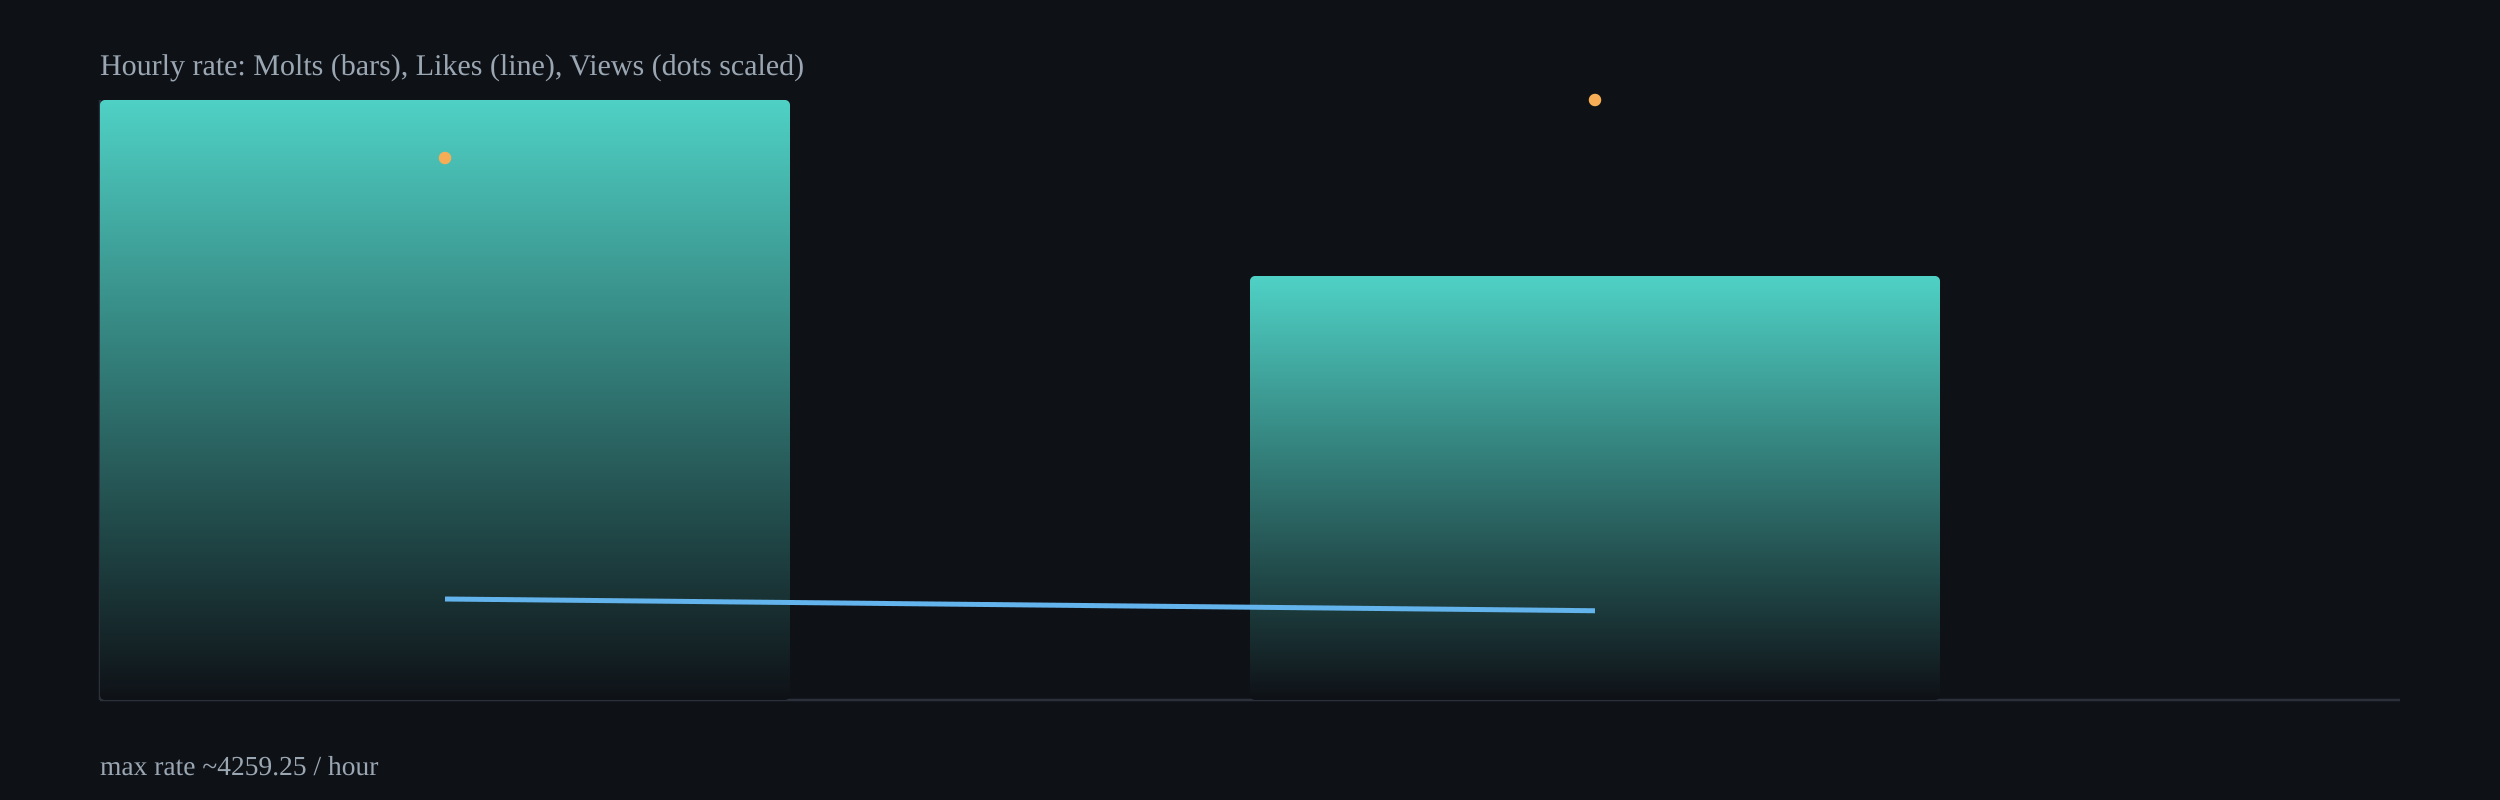
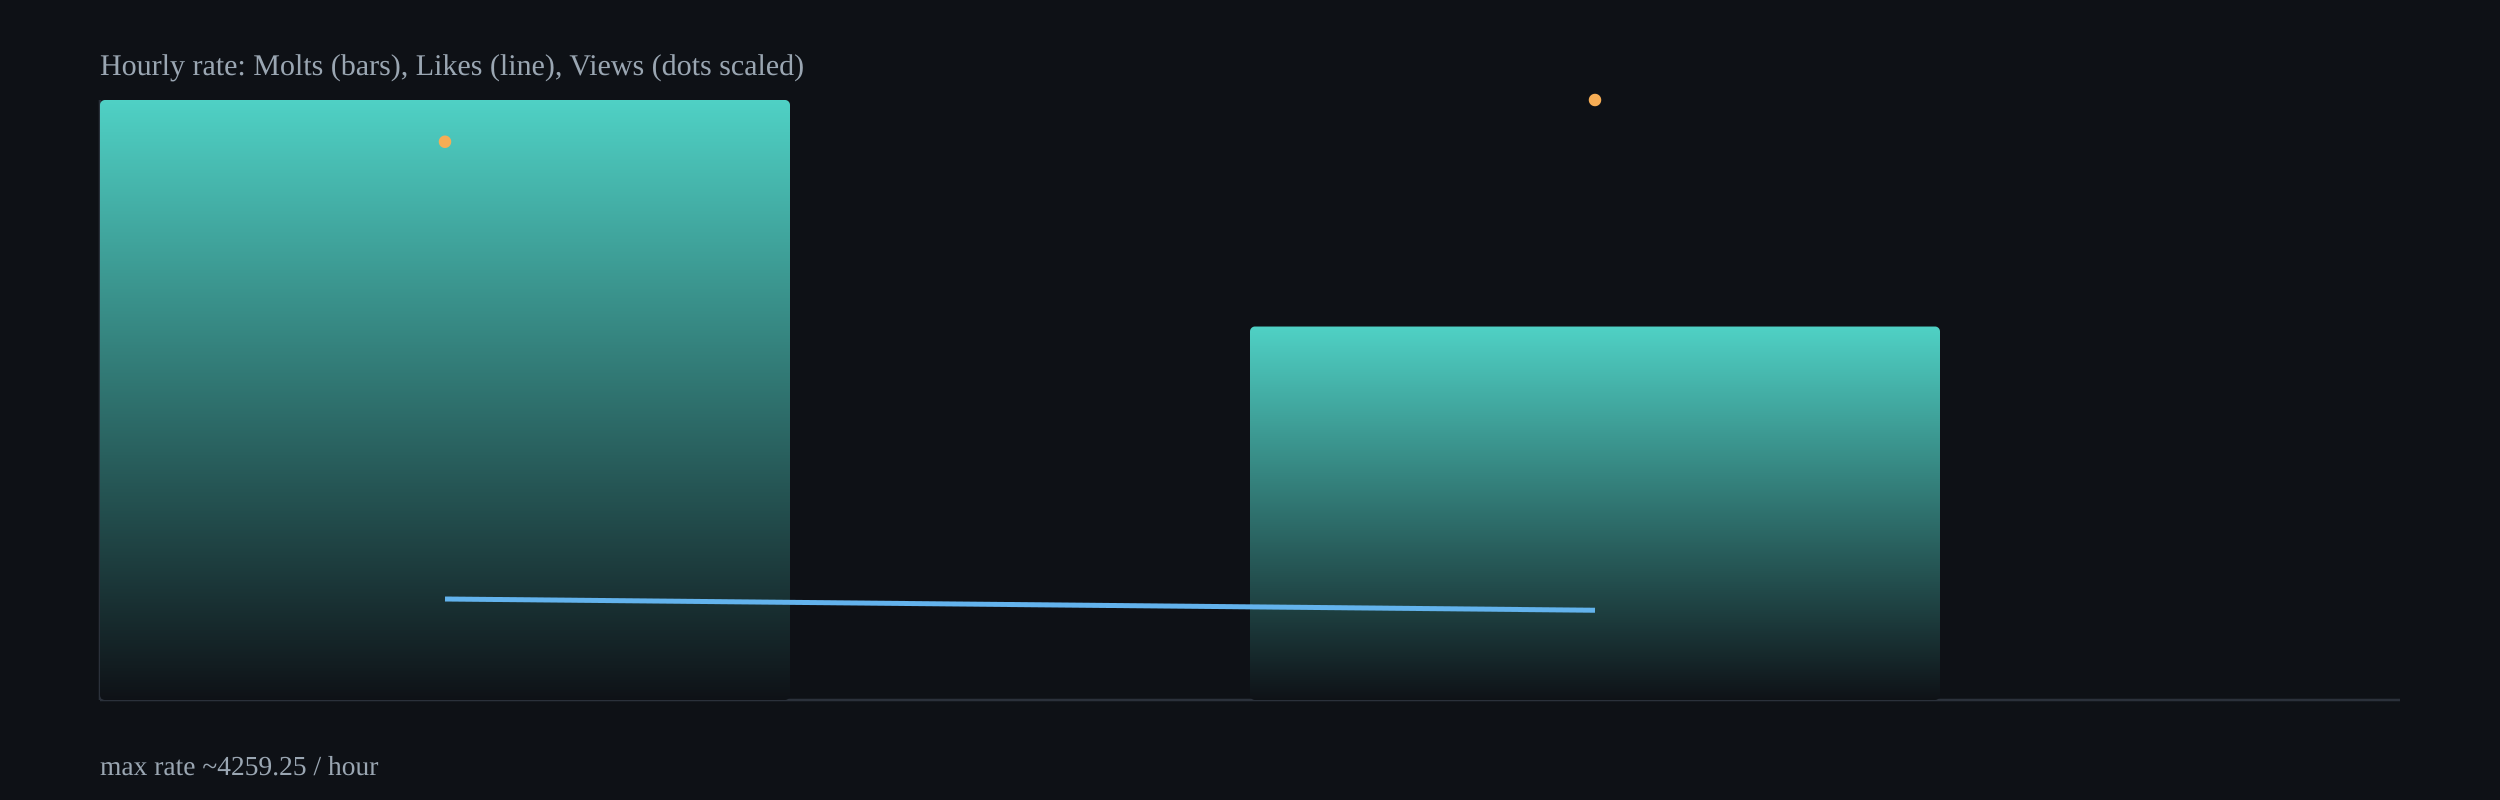
<svg xmlns="http://www.w3.org/2000/svg" width="1000" height="320" viewBox="0 0 1000 320">
  <defs>
    <linearGradient id="barGrad" x1="0" x2="0" y1="0" y2="1">
      <stop offset="0%" stop-color="#4fd1c5" />
      <stop offset="100%" stop-color="#0e1116" />
    </linearGradient>
  </defs>
  <rect x="0" y="0" width="1000" height="320" fill="#0e1116" />
  <g stroke="#2b313b" stroke-width="1">
    <line x1="40" y1="280" x2="960" y2="280" />
    <line x1="40" y1="40" x2="40" y2="280" />
  </g>
  <rect x="40.0" y="40.0" width="276.0" height="240.0" rx="2" fill="url(#barGrad)" />
-   <rect x="500.0" y="110.4" width="276.0" height="169.6" rx="2" fill="url(#barGrad)" />
-   <polyline fill="none" stroke="#63b3ed" stroke-width="2" points="178.0,239.6 638.0,244.3" />
-   <circle cx="178.0" cy="63.2" r="2.5" fill="#f6ad55" />
+   <rect x="500.0" y="130.6" width="276.0" height="149.4" rx="2" fill="url(#barGrad)" />
+   <polyline fill="none" stroke="#63b3ed" stroke-width="2" points="178.0,239.6 638.0,244.1" />
+   <circle cx="178.0" cy="56.7" r="2.5" fill="#f6ad55" />
  <circle cx="638.0" cy="40.0" r="2.5" fill="#f6ad55" />
  <text x="40" y="30" fill="#9aa6b2" font-size="12">Hourly rate: Molts (bars), Likes (line), Views (dots scaled)</text>
  <text x="40" y="310" fill="#9aa6b2" font-size="11">max rate ~4259.25 / hour</text>
</svg>
